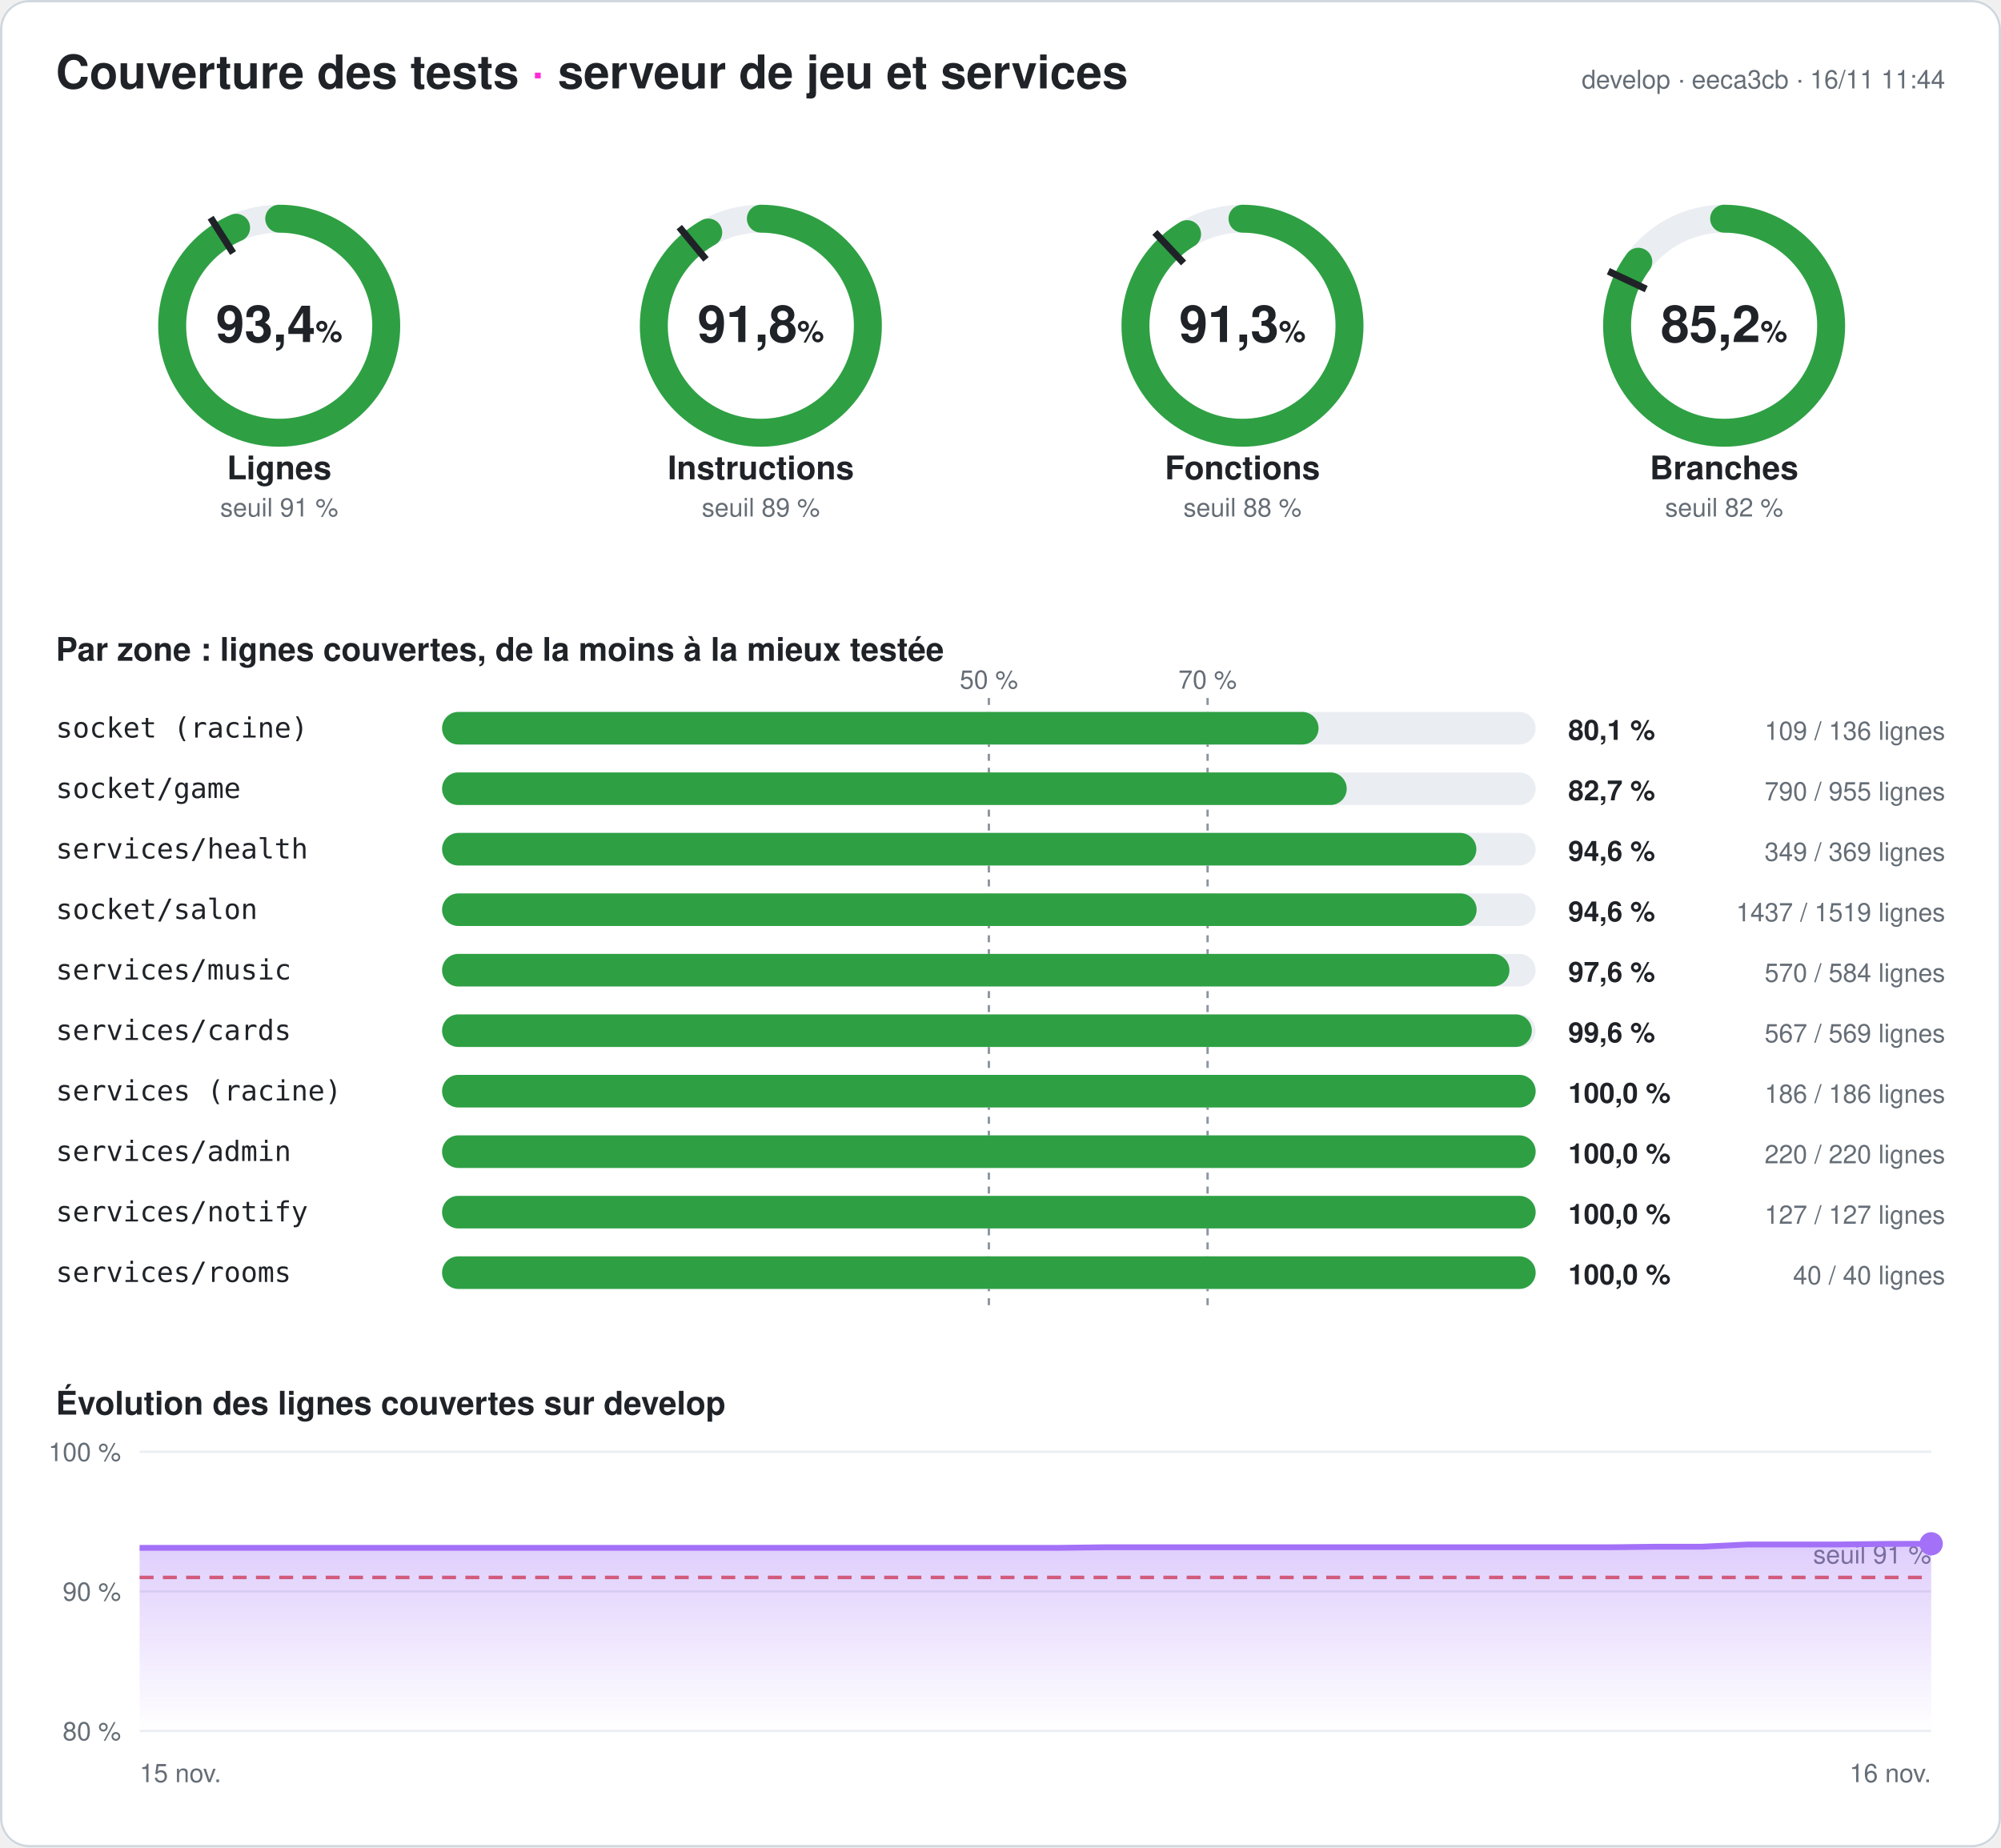
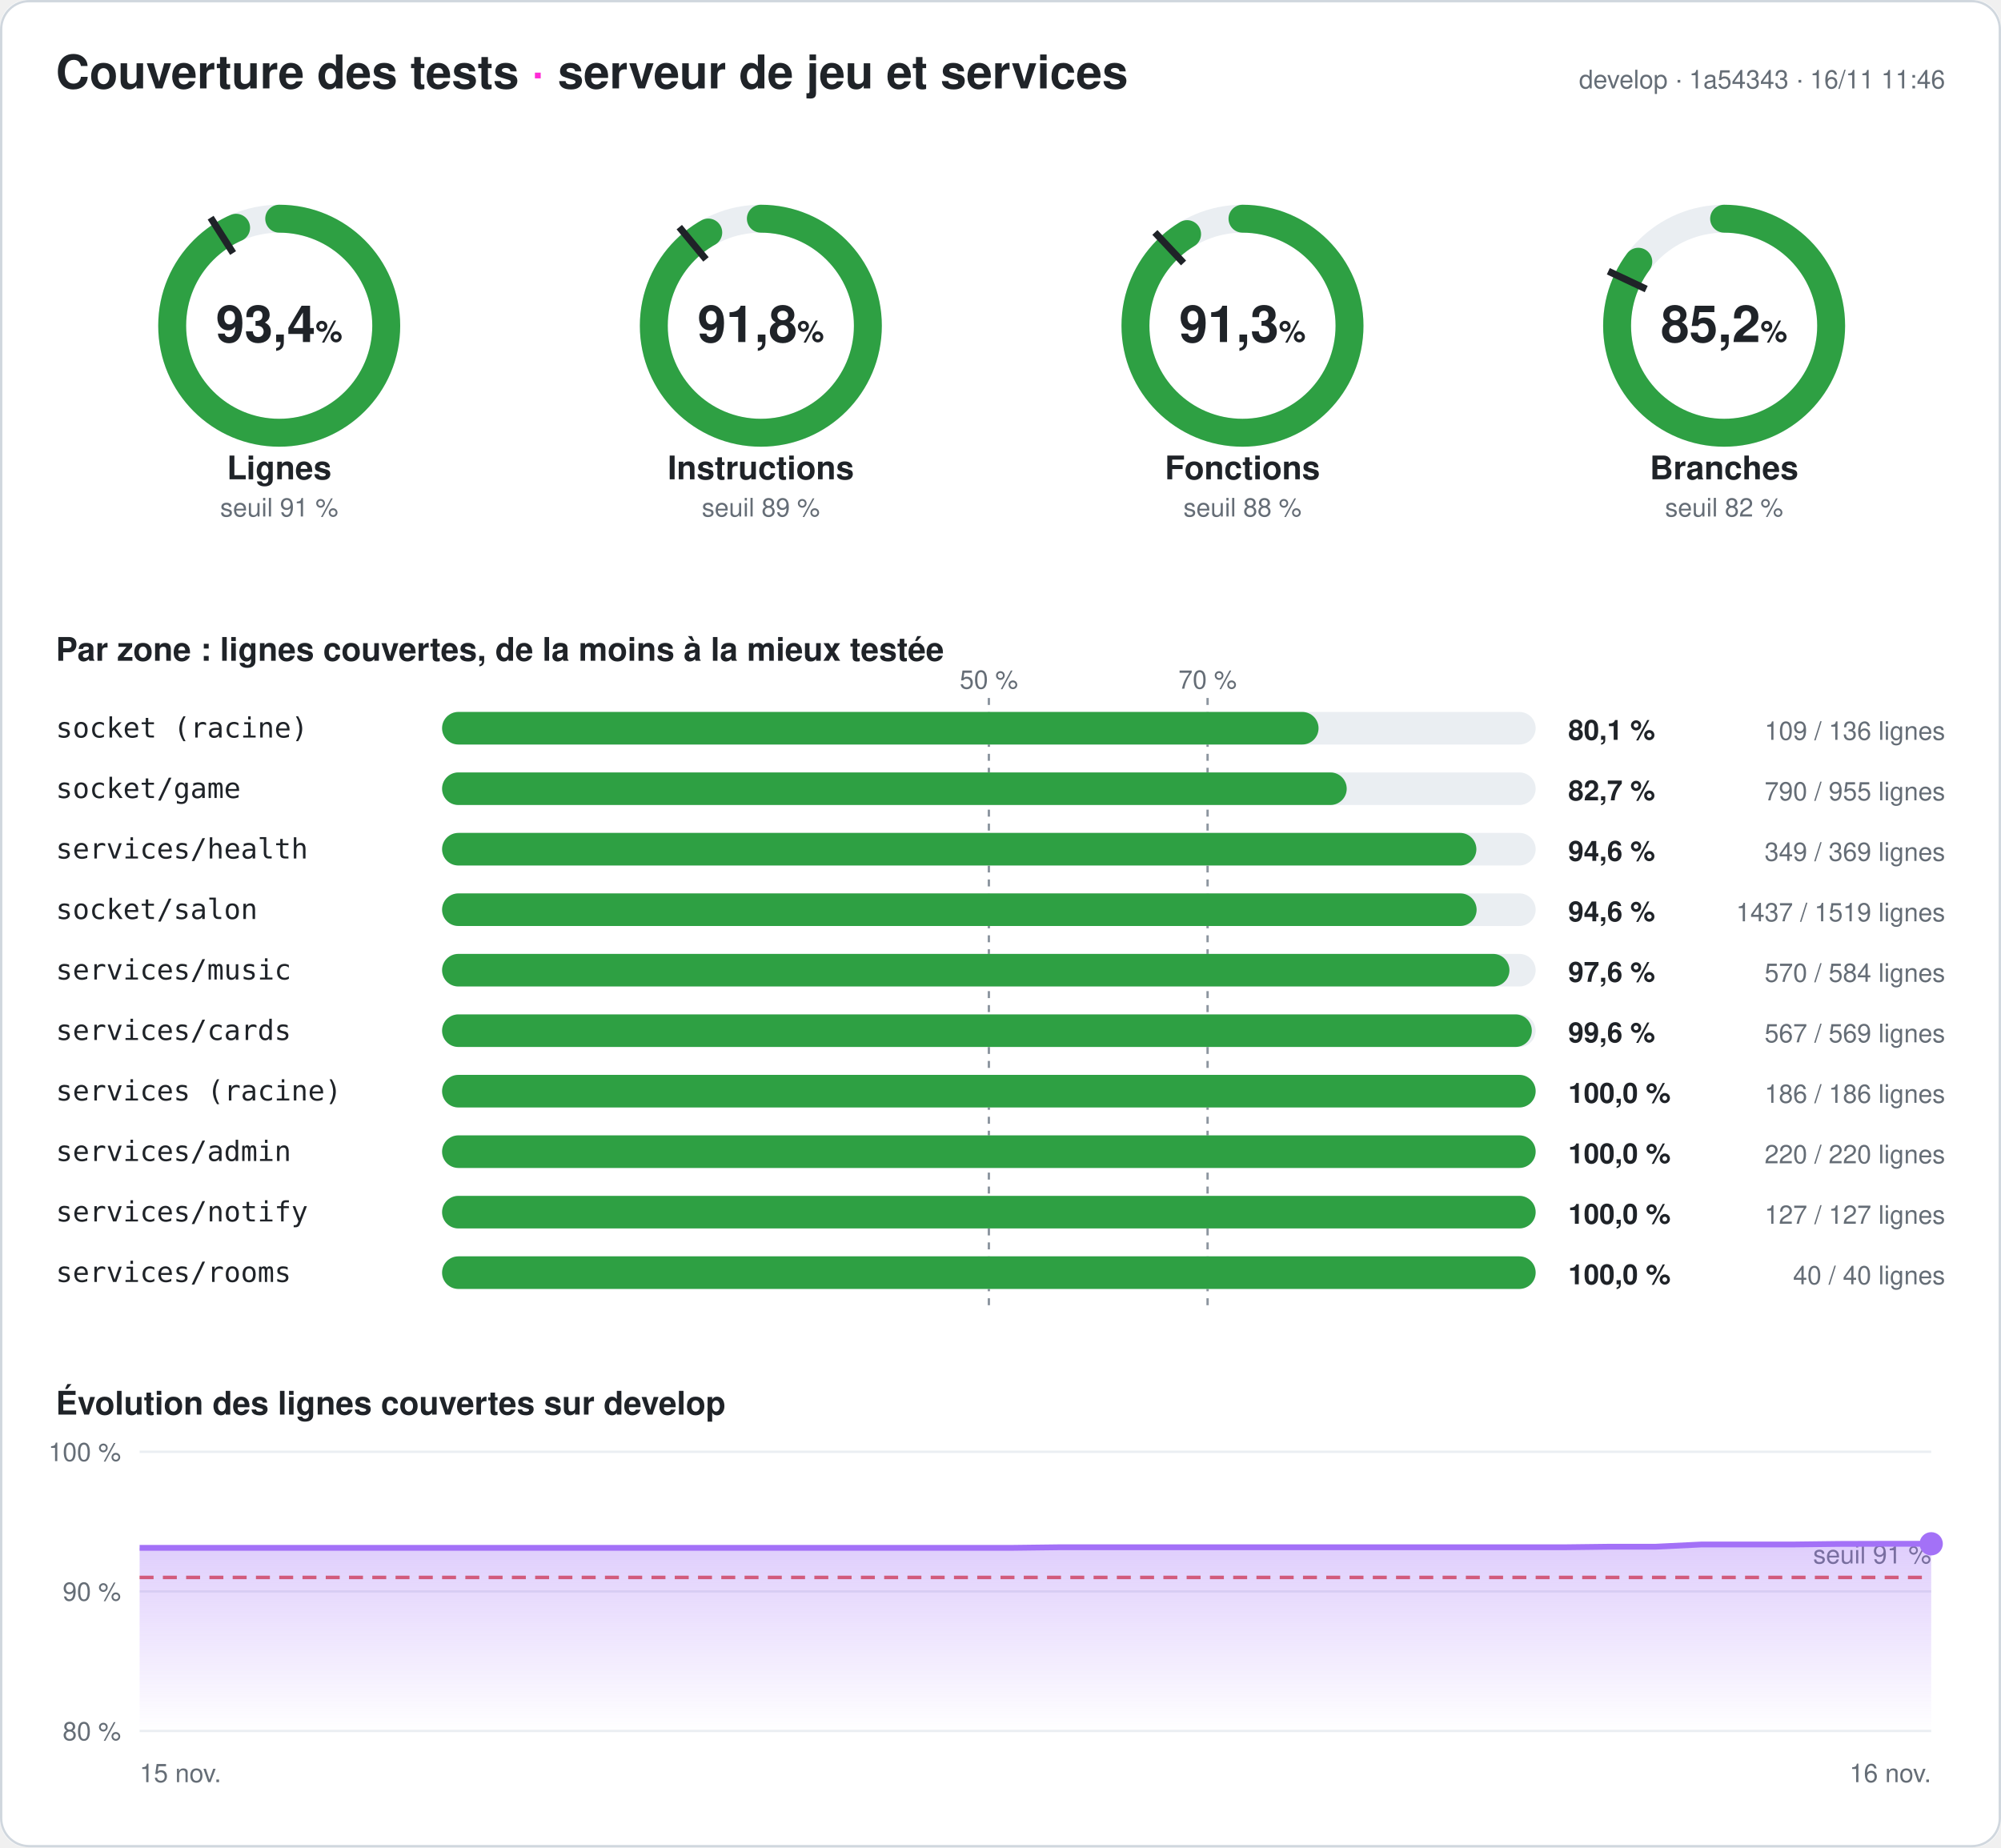
<svg xmlns="http://www.w3.org/2000/svg" width="860" height="794" viewBox="0 0 860 794" font-family="-apple-system,Segoe UI,Helvetica,Arial,sans-serif" role="img" aria-label="Couverture des tests du serveur : 93,4 % des lignes">
  <style>
.fond{fill:#ffffff}.titre{fill:#1f2328;font-size:20px;font-weight:700}.titre2{fill:#1f2328;font-size:14px;font-weight:600}
.valeur{fill:#1f2328;font-size:22px;font-weight:700}.unite{font-size:13px;font-weight:600}.nom{fill:#1f2328;font-size:14px;font-weight:600}
.petit{fill:#656d76;font-size:11px}.zone{fill:#1f2328;font-size:12px;font-family:ui-monospace,Consolas,monospace}
.chiffre{fill:#1f2328;font-size:12px;font-weight:700}.piste{stroke:#eaeef2}.piste-plein{fill:#eaeef2}.trait{stroke:#1f2328}
.repere{stroke:#8c959f;stroke-dasharray:3 3}.grille{stroke:#eaeef2}.bord{fill:none;stroke:#d0d7de}
@media (prefers-color-scheme: dark){.fond{fill:#0d1117}.titre,.titre2,.valeur,.nom,.zone,.chiffre{fill:#e6edf3}.petit{fill:#8d96a0}
.piste{stroke:#21262d}.piste-plein{fill:#21262d}.trait{stroke:#e6edf3}.repere{stroke:#6e7681}.grille{stroke:#21262d}.bord{stroke:#30363d}}
</style>
  <defs>
    <linearGradient id="degrade" x1="0" y1="0" x2="0" y2="1">
      <stop offset="0" stop-color="#a371f7" stop-opacity=".35" />
      <stop offset="1" stop-color="#a371f7" stop-opacity="0" />
    </linearGradient>
  </defs>
  <rect width="860" height="794" rx="12" class="fond" />
  <rect x=".5" y=".5" width="859" height="793" rx="12" class="bord" />
  <text x="24" y="38" class="titre">Couverture des tests <tspan fill="#ff2bd6">·</tspan> serveur de jeu et services</text>
-   <text x="836" y="38" class="petit" text-anchor="end">develop · eeca3cb · 16/11 11:44</text>
+   <text x="836" y="38" class="petit" text-anchor="end">develop · 1a54343 · 16/11 11:46</text>
  <g>
    <circle cx="120" cy="140" r="46" class="piste" stroke-width="12" fill="none" />
    <circle cx="120" cy="140" r="46" stroke="#2ea043" stroke-width="12" fill="none" stroke-linecap="round" stroke-dasharray="269.98 289.027" transform="rotate(-90 120 140)" />
    <polyline points="100.174,108.76 90.53,93.562" class="trait" stroke-width="3" />
    <text x="120" y="147" class="valeur" text-anchor="middle">93,4<tspan class="unite"> %</tspan>
    </text>
    <text x="120" y="206" class="nom" text-anchor="middle">Lignes</text>
    <text x="120" y="222" class="petit" text-anchor="middle">seuil 91 %</text>
  </g>
  <g>
    <circle cx="327" cy="140" r="46" class="piste" stroke-width="12" fill="none" />
    <circle cx="327" cy="140" r="46" stroke="#2ea043" stroke-width="12" fill="none" stroke-linecap="round" stroke-dasharray="265.413 289.027" transform="rotate(-90 327 140)" />
    <polyline points="303.415,111.491 291.942,97.622" class="trait" stroke-width="3" />
    <text x="327" y="147" class="valeur" text-anchor="middle">91,8<tspan class="unite"> %</tspan>
    </text>
    <text x="327" y="206" class="nom" text-anchor="middle">Instructions</text>
    <text x="327" y="222" class="petit" text-anchor="middle">seuil 89 %</text>
  </g>
  <g>
    <circle cx="534" cy="140" r="46" class="piste" stroke-width="12" fill="none" />
    <circle cx="534" cy="140" r="46" stroke="#2ea043" stroke-width="12" fill="none" stroke-linecap="round" stroke-dasharray="264.026 289.027" transform="rotate(-90 534 140)" />
    <polyline points="508.672,113.028 496.35,99.907" class="trait" stroke-width="3" />
    <text x="534" y="147" class="valeur" text-anchor="middle">91,3<tspan class="unite"> %</tspan>
    </text>
    <text x="534" y="206" class="nom" text-anchor="middle">Fonctions</text>
    <text x="534" y="222" class="petit" text-anchor="middle">seuil 88 %</text>
  </g>
  <g>
    <circle cx="741" cy="140" r="46" class="piste" stroke-width="12" fill="none" />
    <circle cx="741" cy="140" r="46" stroke="#2ea043" stroke-width="12" fill="none" stroke-linecap="round" stroke-dasharray="246.251 289.027" transform="rotate(-90 741 140)" />
    <polyline points="707.521,124.246 691.235,116.582" class="trait" stroke-width="3" />
    <text x="741" y="147" class="valeur" text-anchor="middle">85,2<tspan class="unite"> %</tspan>
    </text>
    <text x="741" y="206" class="nom" text-anchor="middle">Branches</text>
    <text x="741" y="222" class="petit" text-anchor="middle">seuil 82 %</text>
  </g>
  <text x="24" y="284" class="titre2">Par zone : lignes couvertes, de la moins à la mieux testée</text>
  <line x1="425" x2="425" y1="300" y2="564" class="repere" />
  <text x="425" y="296" class="petit" text-anchor="middle">50 %</text>
  <line x1="519" x2="519" y1="300" y2="564" class="repere" />
  <text x="519" y="296" class="petit" text-anchor="middle">70 %</text>
  <text x="24" y="317" class="zone">socket (racine)</text>
  <rect x="190" y="306" width="470" height="14" rx="7" class="piste-plein" />
  <rect x="190" y="306" width="376.691" height="14" rx="7" fill="#2ea043" />
  <text x="674" y="318" class="chiffre">80,1 %</text>
  <text x="836" y="318" class="petit" text-anchor="end">109 / 136 lignes</text>
  <text x="24" y="343" class="zone">socket/game</text>
  <rect x="190" y="332" width="470" height="14" rx="7" class="piste-plein" />
  <rect x="190" y="332" width="388.796" height="14" rx="7" fill="#2ea043" />
  <text x="674" y="344" class="chiffre">82,7 %</text>
  <text x="836" y="344" class="petit" text-anchor="end">790 / 955 lignes</text>
  <text x="24" y="369" class="zone">services/health</text>
  <rect x="190" y="358" width="470" height="14" rx="7" class="piste-plein" />
  <rect x="190" y="358" width="444.526" height="14" rx="7" fill="#2ea043" />
  <text x="674" y="370" class="chiffre">94,6 %</text>
  <text x="836" y="370" class="petit" text-anchor="end">349 / 369 lignes</text>
  <text x="24" y="395" class="zone">socket/salon</text>
  <rect x="190" y="384" width="470" height="14" rx="7" class="piste-plein" />
  <rect x="190" y="384" width="444.628" height="14" rx="7" fill="#2ea043" />
  <text x="674" y="396" class="chiffre">94,6 %</text>
  <text x="836" y="396" class="petit" text-anchor="end">1437 / 1519 lignes</text>
  <text x="24" y="421" class="zone">services/music</text>
  <rect x="190" y="410" width="470" height="14" rx="7" class="piste-plein" />
  <rect x="190" y="410" width="458.733" height="14" rx="7" fill="#2ea043" />
  <text x="674" y="422" class="chiffre">97,6 %</text>
  <text x="836" y="422" class="petit" text-anchor="end">570 / 584 lignes</text>
  <text x="24" y="447" class="zone">services/cards</text>
  <rect x="190" y="436" width="470" height="14" rx="7" class="piste-plein" />
  <rect x="190" y="436" width="468.348" height="14" rx="7" fill="#2ea043" />
  <text x="674" y="448" class="chiffre">99,6 %</text>
  <text x="836" y="448" class="petit" text-anchor="end">567 / 569 lignes</text>
  <text x="24" y="473" class="zone">services (racine)</text>
  <rect x="190" y="462" width="470" height="14" rx="7" class="piste-plein" />
  <rect x="190" y="462" width="470" height="14" rx="7" fill="#2ea043" />
  <text x="674" y="474" class="chiffre">100,0 %</text>
  <text x="836" y="474" class="petit" text-anchor="end">186 / 186 lignes</text>
  <text x="24" y="499" class="zone">services/admin</text>
  <rect x="190" y="488" width="470" height="14" rx="7" class="piste-plein" />
  <rect x="190" y="488" width="470" height="14" rx="7" fill="#2ea043" />
  <text x="674" y="500" class="chiffre">100,0 %</text>
  <text x="836" y="500" class="petit" text-anchor="end">220 / 220 lignes</text>
  <text x="24" y="525" class="zone">services/notify</text>
  <rect x="190" y="514" width="470" height="14" rx="7" class="piste-plein" />
  <rect x="190" y="514" width="470" height="14" rx="7" fill="#2ea043" />
  <text x="674" y="526" class="chiffre">100,0 %</text>
  <text x="836" y="526" class="petit" text-anchor="end">127 / 127 lignes</text>
  <text x="24" y="551" class="zone">services/rooms</text>
  <rect x="190" y="540" width="470" height="14" rx="7" class="piste-plein" />
  <rect x="190" y="540" width="470" height="14" rx="7" fill="#2ea043" />
  <text x="674" y="552" class="chiffre">100,0 %</text>
  <text x="836" y="552" class="petit" text-anchor="end">40 / 40 lignes</text>
  <text x="24" y="608" class="titre2">Évolution des lignes couvertes sur develop</text>
  <line x1="60" x2="830" y1="744" y2="744" class="grille" />
  <text x="52" y="748" class="petit" text-anchor="end">80 %</text>
  <line x1="60" x2="830" y1="684" y2="684" class="grille" />
  <text x="52" y="688" class="petit" text-anchor="end">90 %</text>
  <line x1="60" x2="830" y1="624" y2="624" class="grille" />
  <text x="52" y="628" class="petit" text-anchor="end">100 %</text>
  <line x1="60" x2="830" y1="678" y2="678" stroke="#e5534b" stroke-dasharray="6 4" stroke-width="1.5" />
  <text x="830" y="672" class="petit" fill="#e5534b" text-anchor="end">seuil 91 %</text>
-   <polygon points="60,744 60,665.28 79.744,665.28 99.487,665.28 119.231,665.28 138.974,665.28 158.718,665.28 178.462,665.28 198.205,665.28 217.949,665.28 237.692,665.28 257.436,665.28 277.179,665.28 296.923,665.28 316.667,665.28 336.41,665.28 356.154,665.28 375.897,665.28 395.641,665.28 415.385,665.28 435.128,665.28 454.872,665.28 474.615,665.04 494.359,665.04 514.103,665.04 533.846,665.04 553.59,665.04 573.333,665.04 593.077,665.04 612.821,665.04 632.564,665.04 652.308,665.04 672.051,665.04 691.795,665.04 711.538,664.8 731.282,664.8 751.026,663.84 770.769,663.84 790.513,663.84 810.256,663.6 830,663.54 830,744" fill="url(#degrade)" />
-   <polyline points="60,665.28 79.744,665.28 99.487,665.28 119.231,665.28 138.974,665.28 158.718,665.28 178.462,665.28 198.205,665.28 217.949,665.28 237.692,665.28 257.436,665.28 277.179,665.28 296.923,665.28 316.667,665.28 336.41,665.28 356.154,665.28 375.897,665.28 395.641,665.28 415.385,665.28 435.128,665.28 454.872,665.28 474.615,665.04 494.359,665.04 514.103,665.04 533.846,665.04 553.59,665.04 573.333,665.04 593.077,665.04 612.821,665.04 632.564,665.04 652.308,665.04 672.051,665.04 691.795,665.04 711.538,664.8 731.282,664.8 751.026,663.84 770.769,663.84 790.513,663.84 810.256,663.6 830,663.54" fill="none" stroke="#a371f7" stroke-width="2.5" stroke-linejoin="round" />
+   <polygon points="60,744 60,665.28 79.744,665.28 99.487,665.28 119.231,665.28 138.974,665.28 158.718,665.28 178.462,665.28 198.205,665.28 217.949,665.28 237.692,665.28 257.436,665.28 277.179,665.28 296.923,665.28 316.667,665.28 336.41,665.28 356.154,665.28 375.897,665.28 395.641,665.28 415.385,665.28 435.128,665.28 454.872,665.04 474.615,665.04 494.359,665.04 514.103,665.04 533.846,665.04 553.59,665.04 573.333,665.04 593.077,665.04 612.821,665.04 632.564,665.04 652.308,665.04 672.051,665.04 691.795,664.8 711.538,664.8 731.282,663.84 751.026,663.84 770.769,663.84 790.513,663.6 810.256,663.54 830,663.54 830,744" fill="url(#degrade)" />
+   <polyline points="60,665.28 79.744,665.28 99.487,665.28 119.231,665.28 138.974,665.28 158.718,665.28 178.462,665.28 198.205,665.28 217.949,665.28 237.692,665.28 257.436,665.28 277.179,665.28 296.923,665.28 316.667,665.28 336.41,665.28 356.154,665.28 375.897,665.28 395.641,665.28 415.385,665.28 435.128,665.28 454.872,665.04 474.615,665.04 494.359,665.04 514.103,665.04 533.846,665.04 553.59,665.04 573.333,665.04 593.077,665.04 612.821,665.04 632.564,665.04 652.308,665.04 672.051,665.04 691.795,664.8 711.538,664.8 731.282,663.84 751.026,663.84 770.769,663.84 790.513,663.6 810.256,663.54 830,663.54" fill="none" stroke="#a371f7" stroke-width="2.5" stroke-linejoin="round" />
  <circle cx="830" cy="663.54" r="5" fill="#a371f7" />
  <text x="60" y="766" class="petit">15 nov.</text>
  <text x="830" y="766" class="petit" text-anchor="end">16 nov.</text>
</svg>
